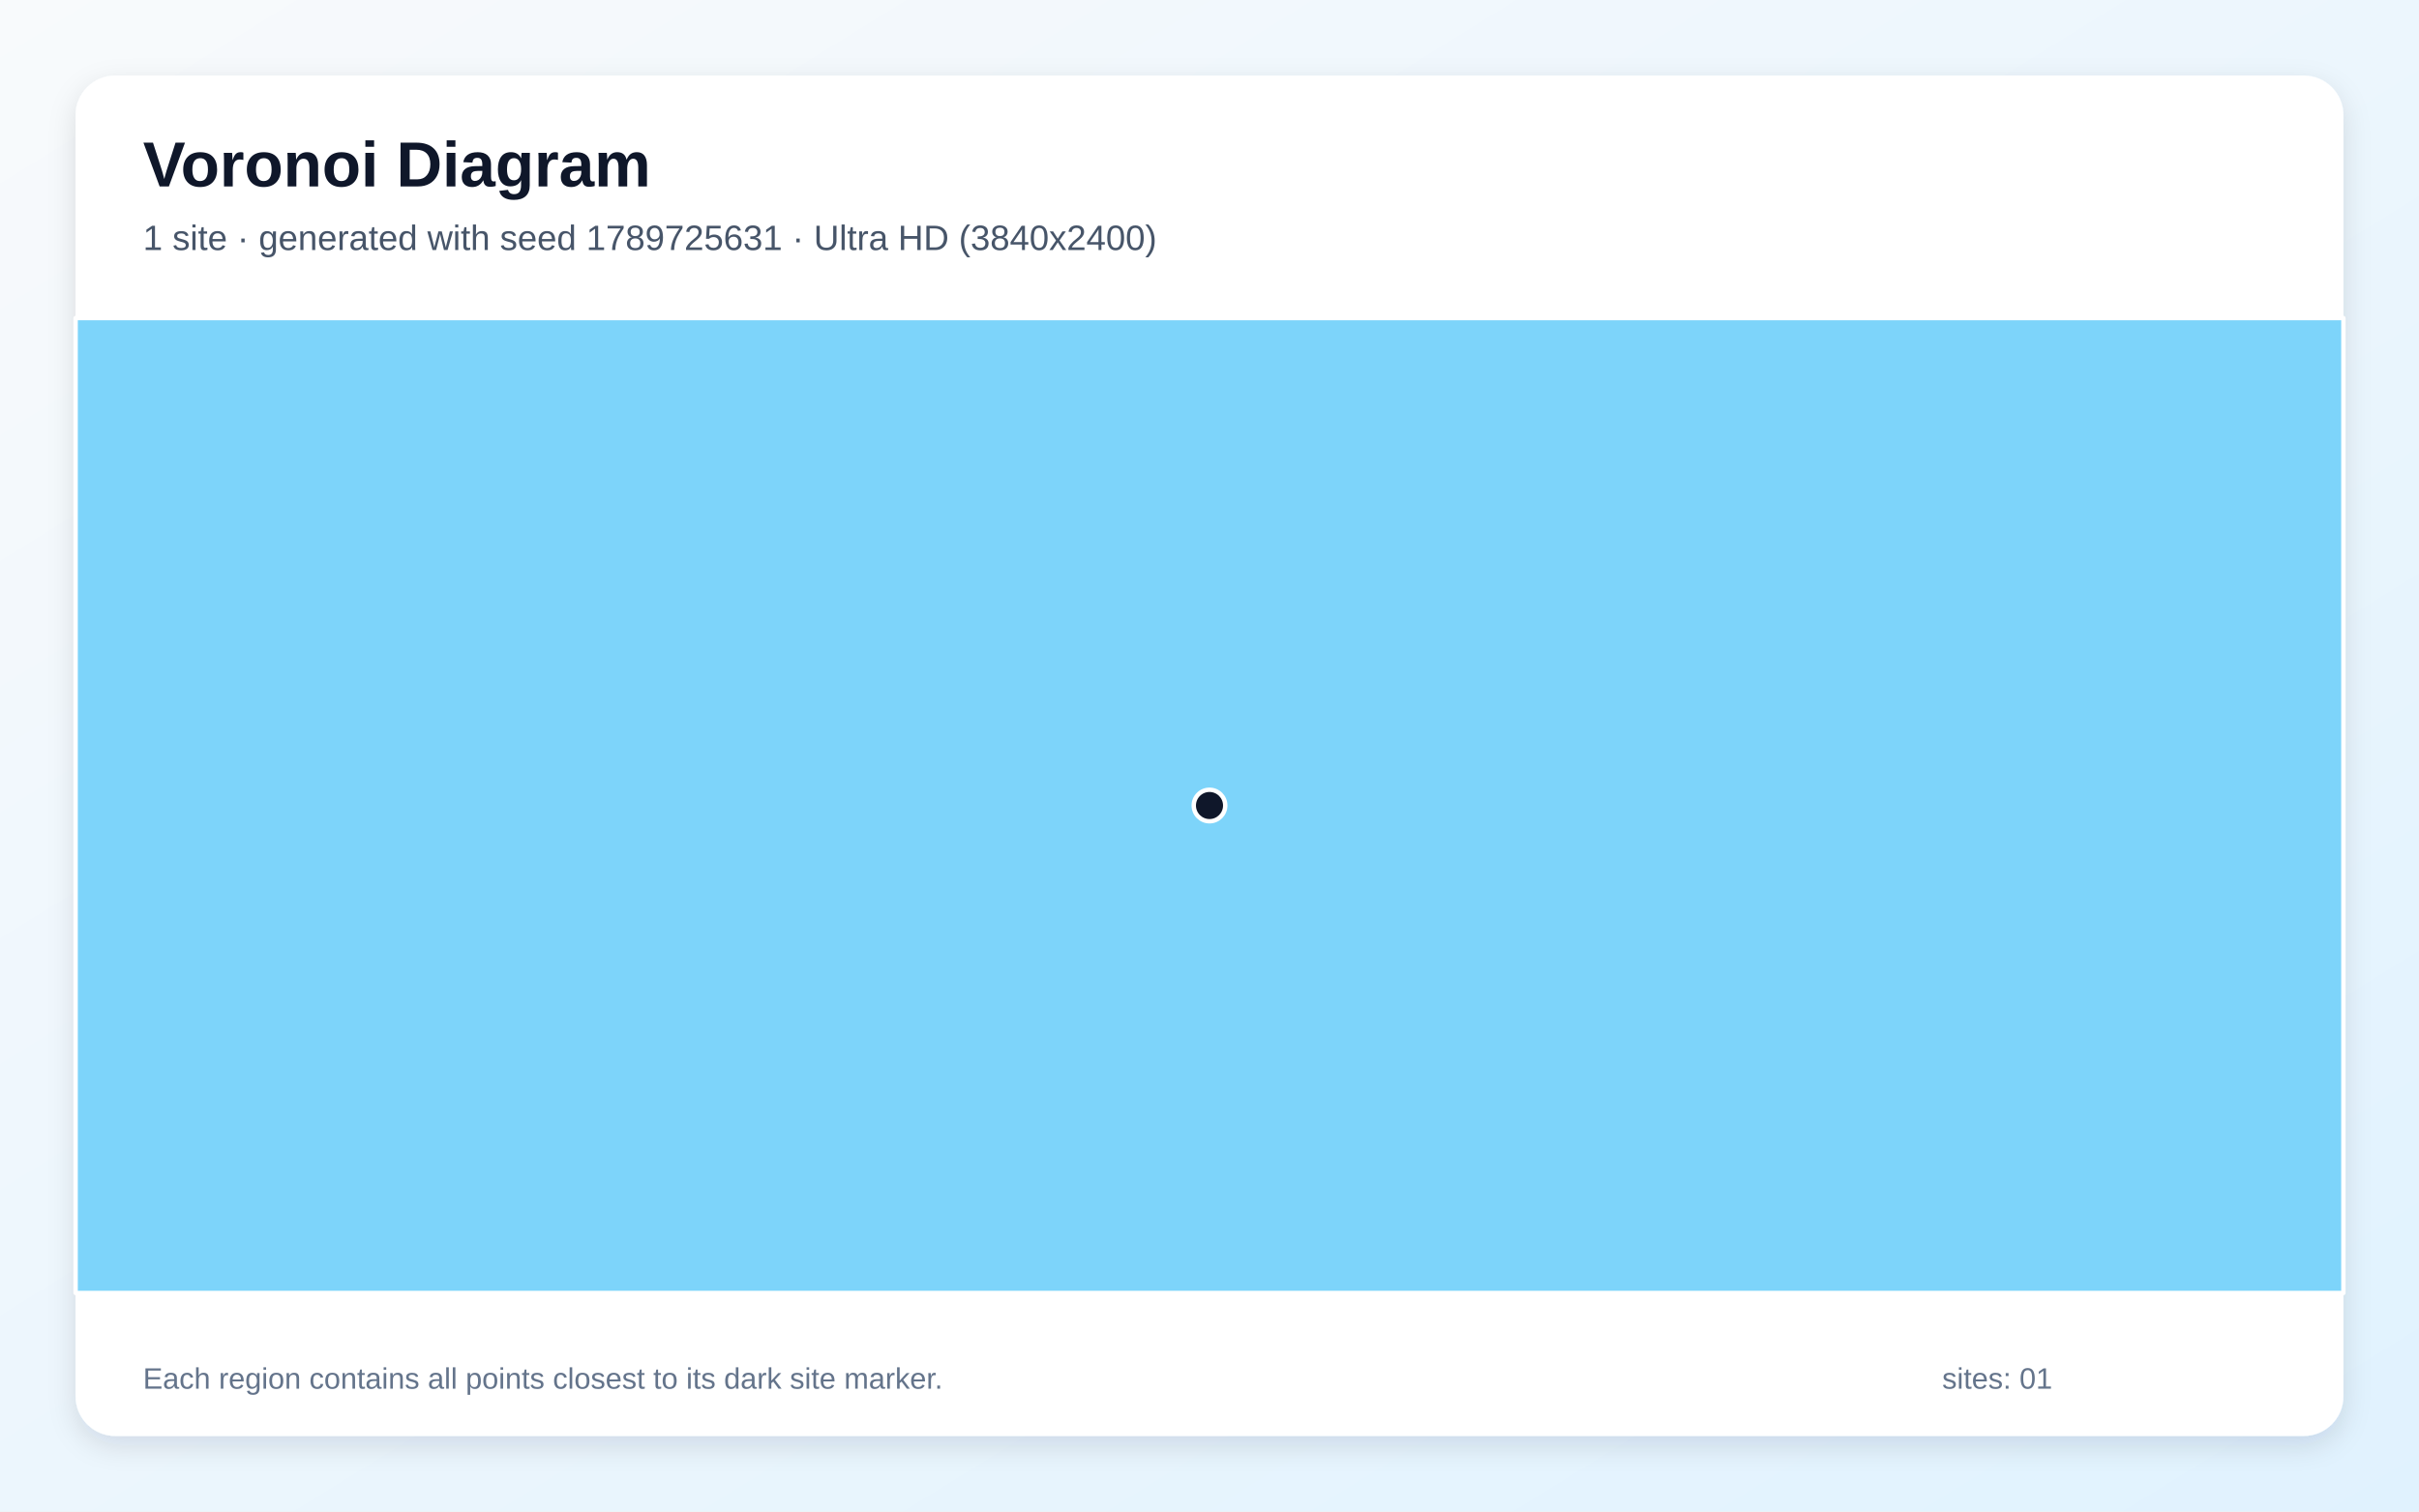
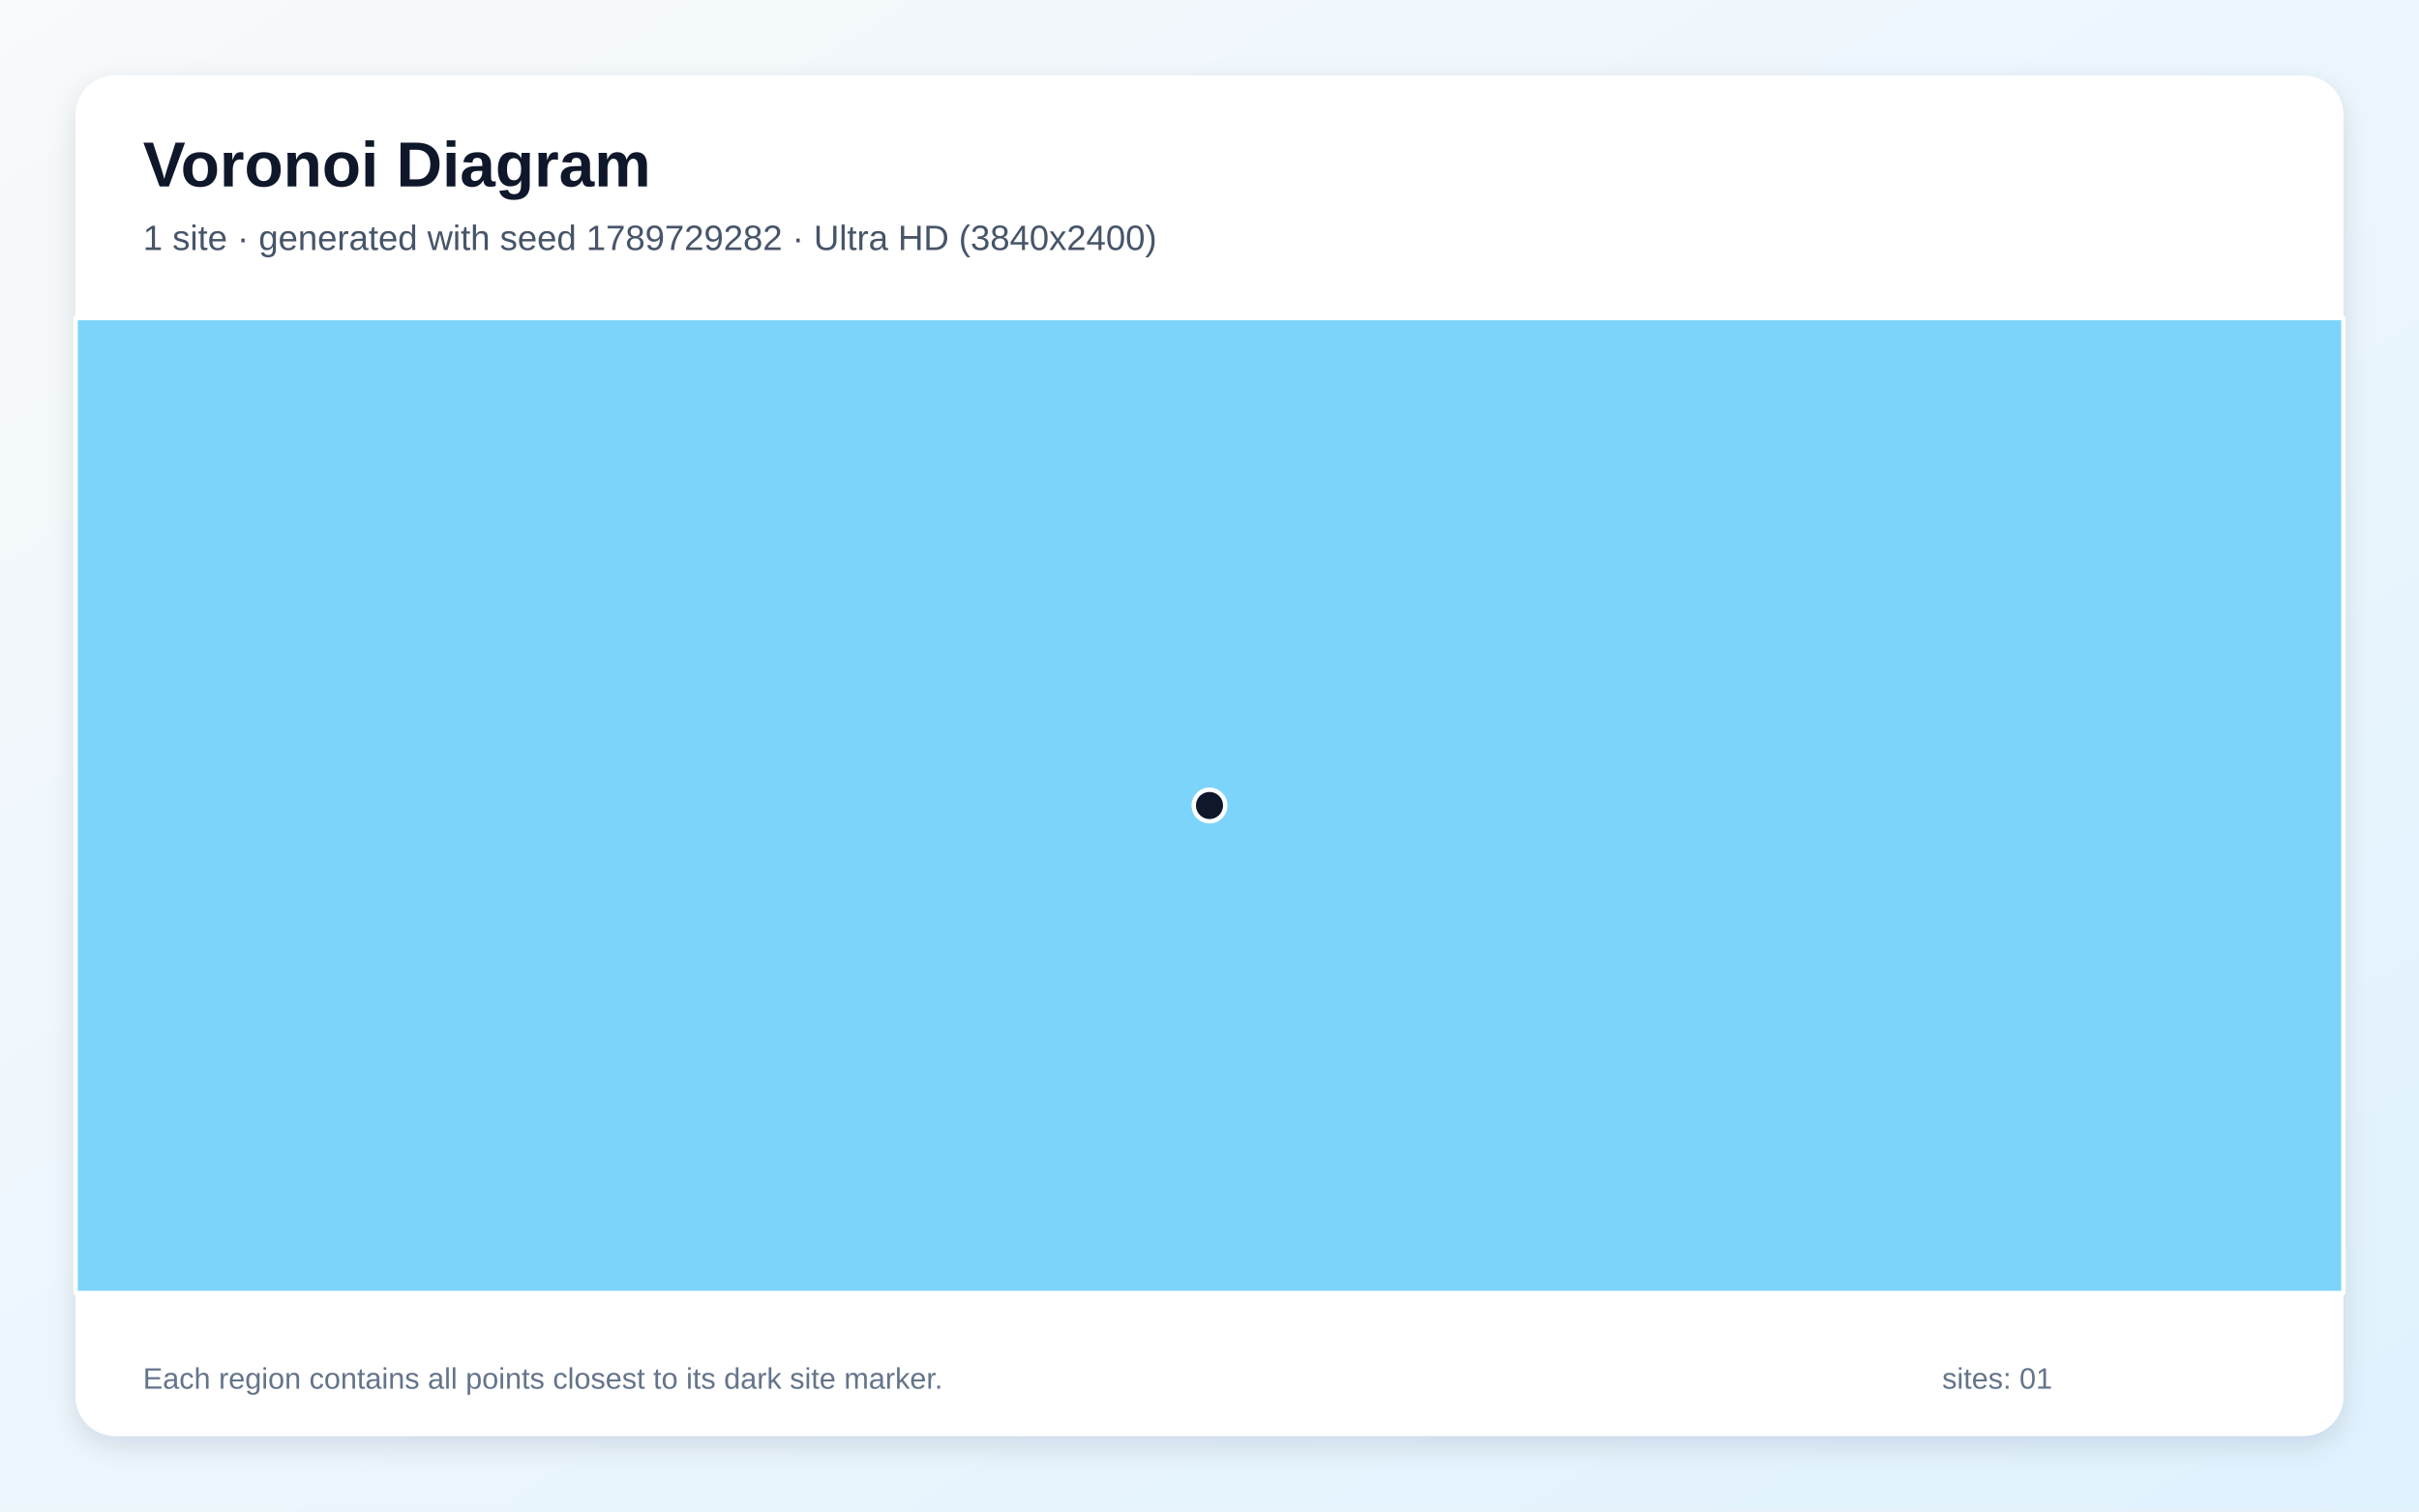
<svg xmlns="http://www.w3.org/2000/svg" width="3840" height="2400" viewBox="0 0 3840 2400" role="img" aria-labelledby="title description">
  <defs>
    <linearGradient id="background" x1="0" y1="0" x2="1" y2="1">
      <stop stop-color="#F8FAFC" />
      <stop offset="1" stop-color="#E0F2FE" />
    </linearGradient>
    <filter id="shadow" x="-5%" y="-5%" width="110%" height="110%">
      <feDropShadow dx="0" dy="15" stdDeviation="22" flood-color="#0F172A" flood-opacity=".12" />
    </filter>
  </defs>
  <rect width="3840" height="2400" fill="url(#background)" />
  <rect x="120" y="120" width="3600" height="2160" rx="63" fill="#FFFFFF" filter="url(#shadow)" />
  <g font-family="Arial, sans-serif">
    <text x="227" y="296" font-size="101" font-weight="700" fill="#0F172A">Voronoi Diagram</text>
-     <text x="227" y="397" font-size="56" fill="#475569">1 site · generated with seed 1789725631 · Ultra HD (3840x2400)</text>
+     <text x="227" y="397" font-size="56" fill="#475569">1 site · generated with seed 1789729282 · Ultra HD (3840x2400)</text>
  </g>
  <g stroke="#FFFFFF" stroke-width="7" stroke-linejoin="round">
    <polygon points="120.0,505.0 3720.0,505.0 3720.0,2053.0 120.0,2053.0" fill="#38BDF8" fill-opacity="0.65" />
  </g>
  <g>
    <circle cx="1920.0" cy="1279.0" r="25" fill="#0F172A" stroke="#FFFFFF" stroke-width="7" />
  </g>
  <g font-family="Arial, sans-serif" font-size="47" fill="#64748B">
    <text x="227" y="2205">Each region contains all points closest to its dark site marker.</text>
    <text x="3083" y="2205">sites: 01</text>
  </g>
</svg>
